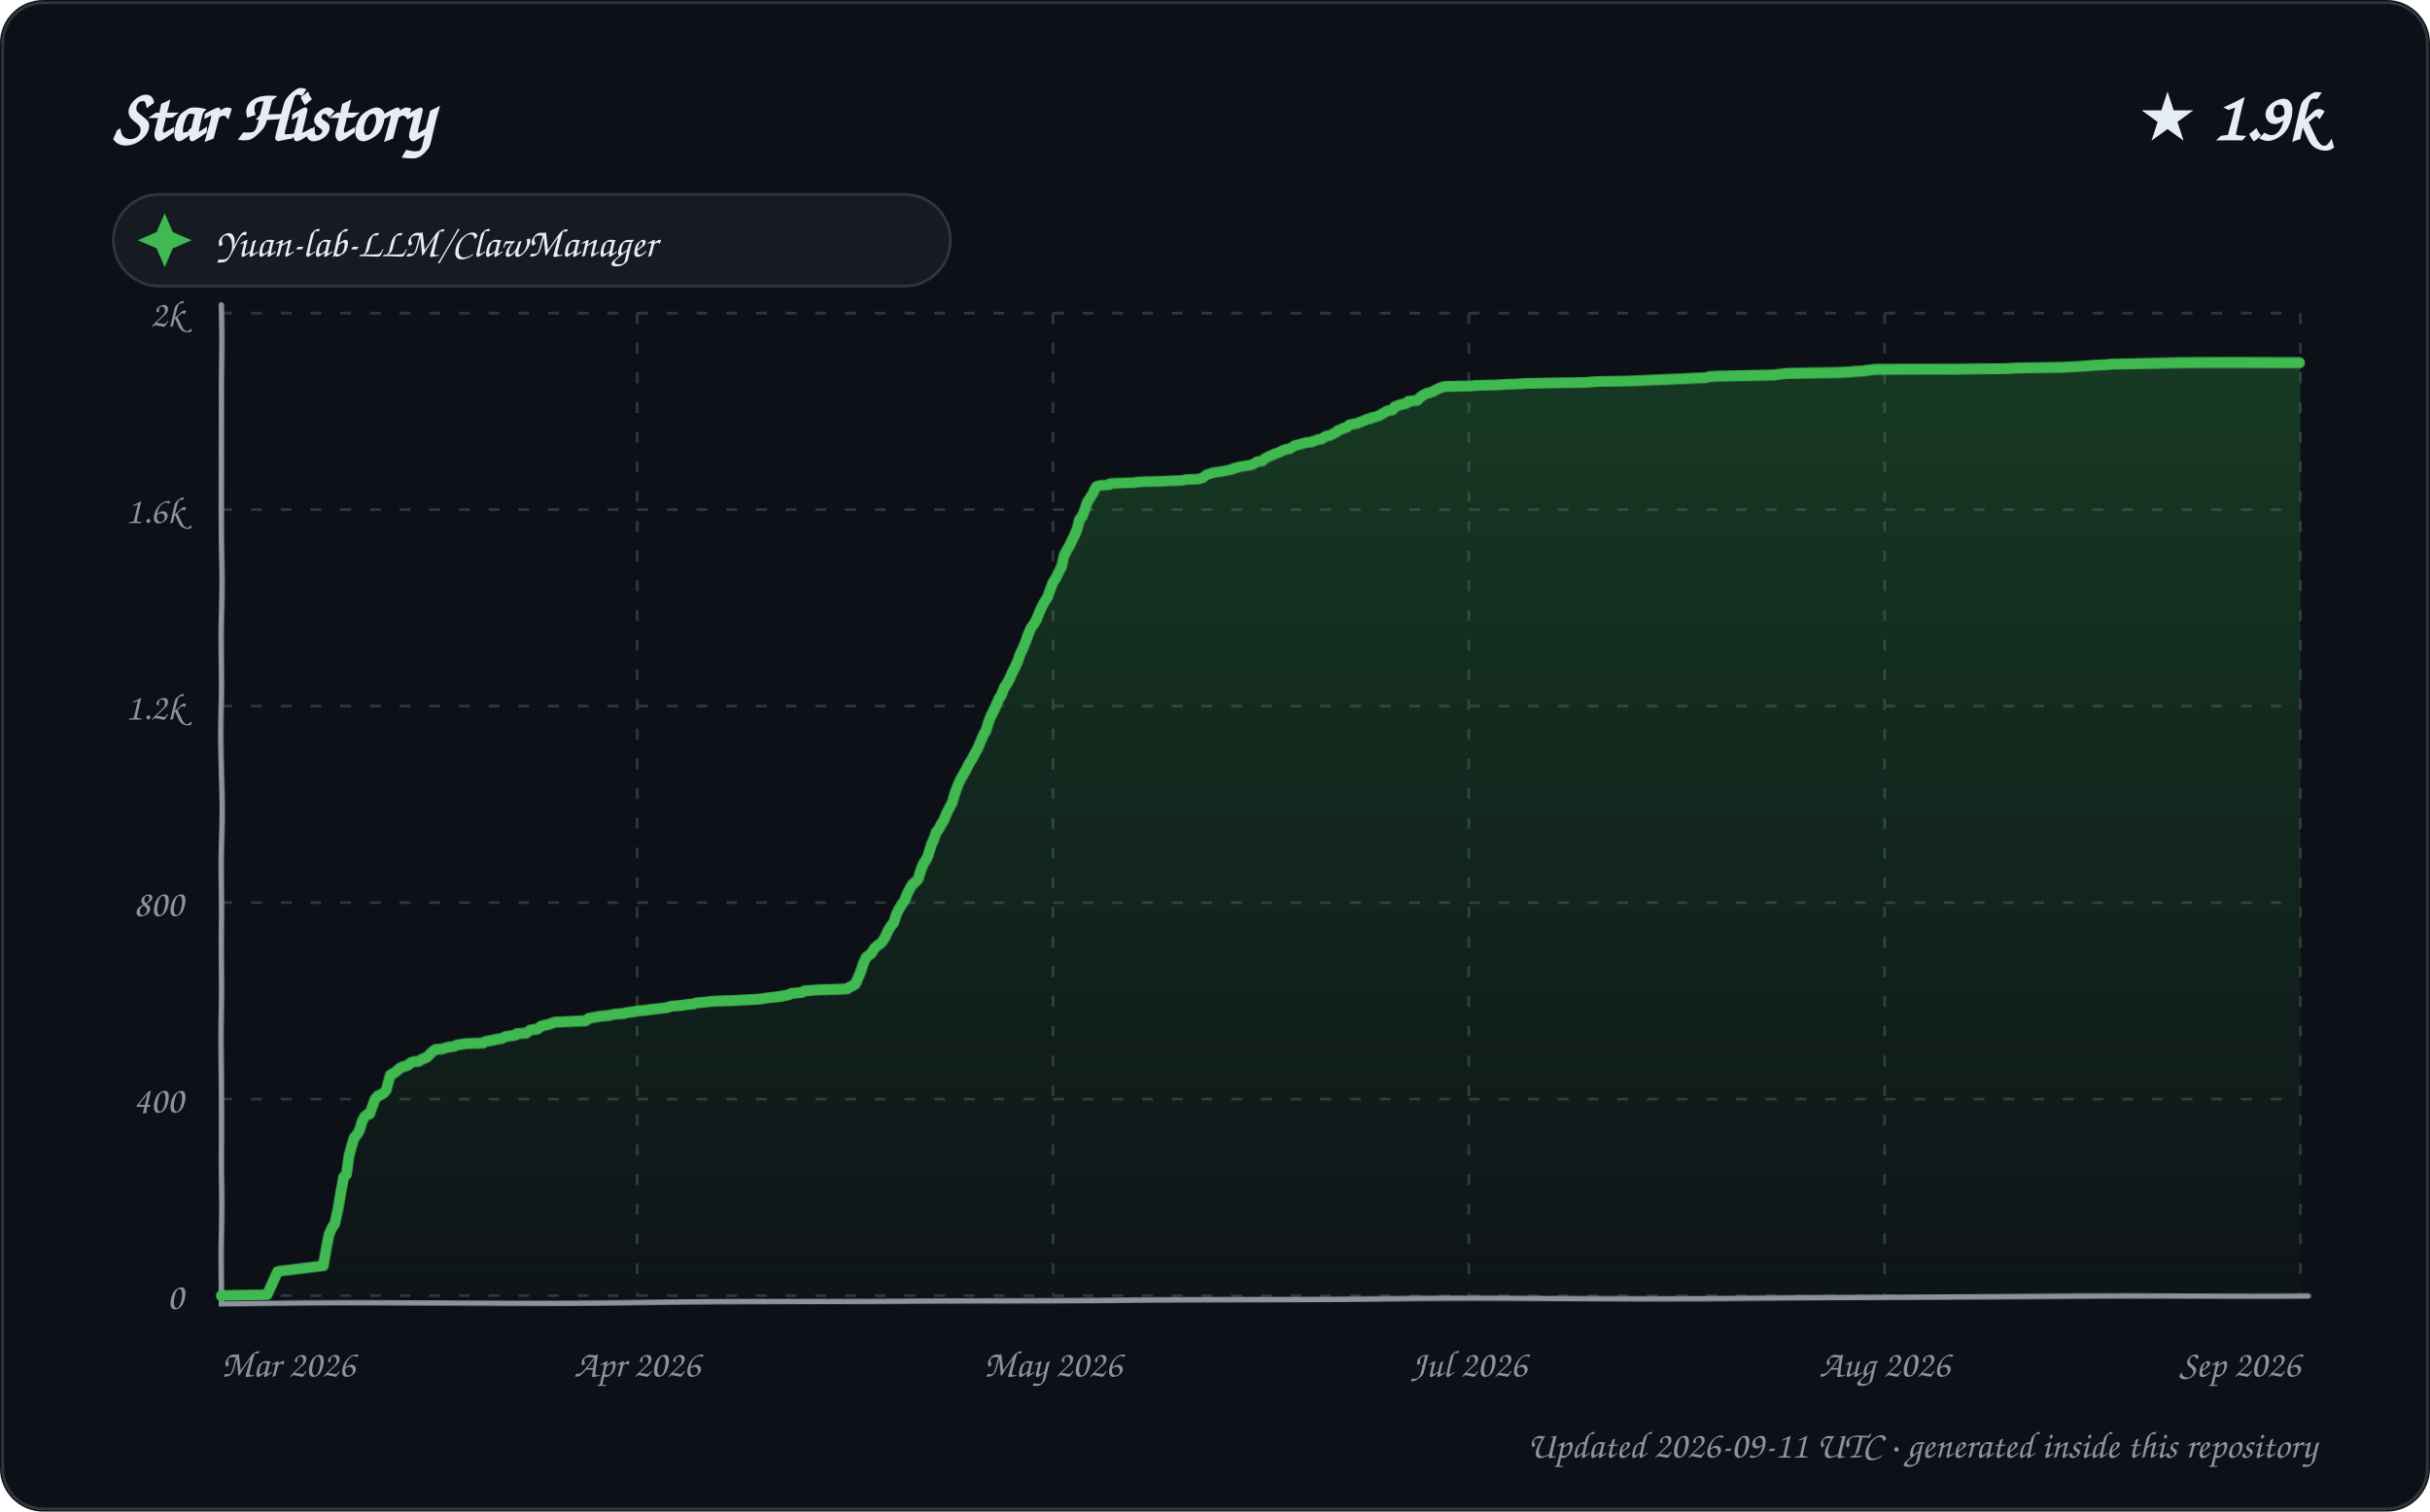
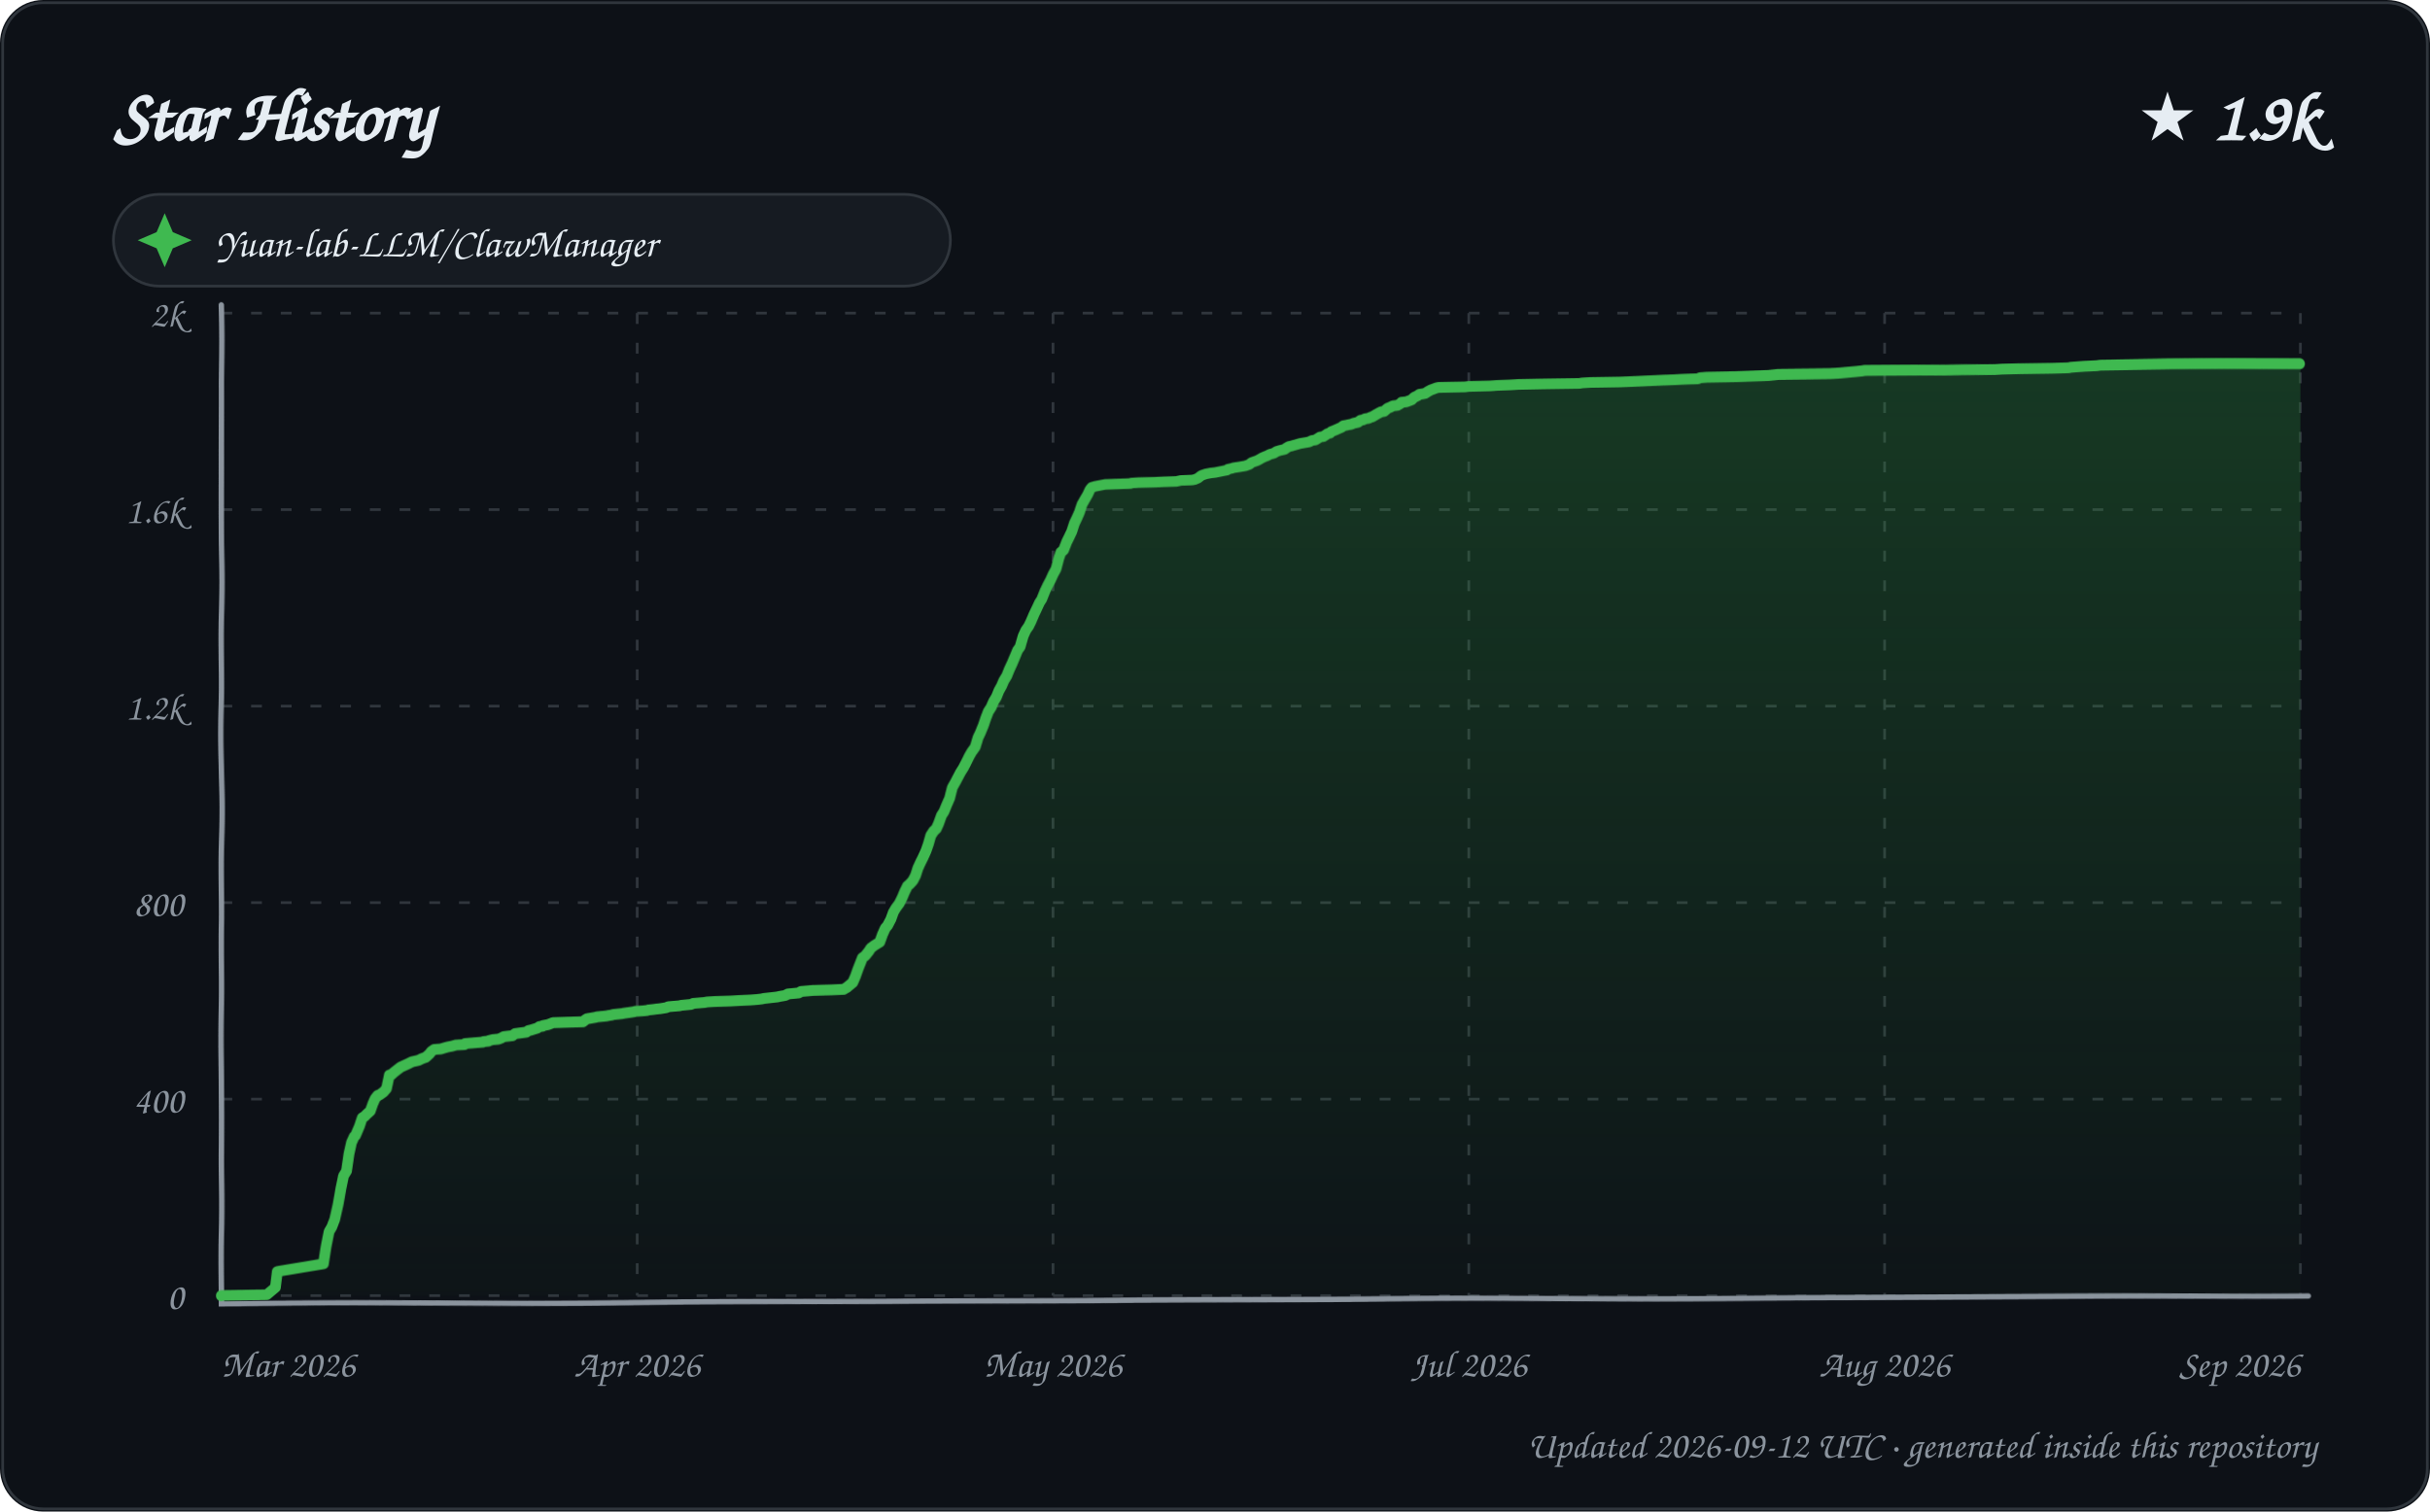
<svg xmlns="http://www.w3.org/2000/svg" width="900" height="560" viewBox="0 0 900 560" role="img" aria-labelledby="title description">
  <defs>
    <linearGradient id="area" x1="0" y1="0" x2="0" y2="1">
      <stop offset="0%" stop-color="#2ea043" stop-opacity="0.28" />
      <stop offset="100%" stop-color="#2ea043" stop-opacity="0.02" />
    </linearGradient>
    <filter id="sketch" x="-3%" y="-3%" width="106%" height="106%">
      <feTurbulence type="fractalNoise" baseFrequency="0.012 0.035" numOctaves="1" seed="23" result="noise" />
      <feDisplacementMap in="SourceGraphic" in2="noise" scale="1.35" xChannelSelector="R" yChannelSelector="G" />
    </filter>
    <style>
      text { font-family: "Comic Sans MS", "Segoe Print", "Bradley Hand", ui-rounded, cursive; fill: #e6edf3; }
      .tick { font-size: 14px; fill: #8b949e; }
      .empty { font-size: 21px; fill: #8b949e; }
    </style>
  </defs>
  <rect width="900" height="560" rx="16" fill="#0d1117" />
  <rect x="1" y="1" width="898" height="558" rx="15" fill="none" stroke="#30363d" />
  <text x="42" y="52" font-size="27" font-weight="700">Star History</text>
  <text x="858" y="52" text-anchor="end" font-size="25" font-weight="700">★ 1.9k</text>
  <g transform="translate(42 72)">
    <rect width="310" height="34" rx="17" fill="#161b22" stroke="#30363d" />
    <path d="M 19 7 L 22 14 L 29 17 L 22 20 L 19 27 L 16 20 L 9 17 L 16 14 Z" fill="#3fb950" />
    <text x="38" y="23" font-size="15">Yuan-lab-LLM/ClawManager</text>
  </g>
  <g>
    <path d="M 82 480.00 L 852 480.00" stroke="#30363d" stroke-width="1" stroke-dasharray="4 7" />
    <text x="68" y="485.00" text-anchor="end" class="tick">0</text>
    <path d="M 82 407.20 L 852 407.20" stroke="#30363d" stroke-width="1" stroke-dasharray="4 7" />
    <text x="68" y="412.20" text-anchor="end" class="tick">400</text>
    <path d="M 82 334.40 L 852 334.40" stroke="#30363d" stroke-width="1" stroke-dasharray="4 7" />
    <text x="68" y="339.40" text-anchor="end" class="tick">800</text>
    <path d="M 82 261.60 L 852 261.60" stroke="#30363d" stroke-width="1" stroke-dasharray="4 7" />
    <text x="68" y="266.60" text-anchor="end" class="tick">1.2k</text>
    <path d="M 82 188.80 L 852 188.80" stroke="#30363d" stroke-width="1" stroke-dasharray="4 7" />
    <text x="68" y="193.80" text-anchor="end" class="tick">1.6k</text>
    <path d="M 82 116.00 L 852 116.00" stroke="#30363d" stroke-width="1" stroke-dasharray="4 7" />
    <text x="68" y="121.00" text-anchor="end" class="tick">2k</text>
    <path d="M 82.00 116 L 82.00 480" stroke="#30363d" stroke-width="1" stroke-dasharray="4 7" />
    <text x="82.00" y="510" text-anchor="start" class="tick">Mar 2026</text>
    <path d="M 236.00 116 L 236.00 480" stroke="#30363d" stroke-width="1" stroke-dasharray="4 7" />
    <text x="236.00" y="510" text-anchor="middle" class="tick">Apr 2026</text>
    <path d="M 390.00 116 L 390.00 480" stroke="#30363d" stroke-width="1" stroke-dasharray="4 7" />
    <text x="390.00" y="510" text-anchor="middle" class="tick">May 2026</text>
    <path d="M 544.00 116 L 544.00 480" stroke="#30363d" stroke-width="1" stroke-dasharray="4 7" />
    <text x="544.00" y="510" text-anchor="middle" class="tick">Jul 2026</text>
    <path d="M 698.00 116 L 698.00 480" stroke="#30363d" stroke-width="1" stroke-dasharray="4 7" />
    <text x="698.00" y="510" text-anchor="middle" class="tick">Aug 2026</text>
    <path d="M 852.00 116 L 852.00 480" stroke="#30363d" stroke-width="1" stroke-dasharray="4 7" />
    <text x="852.00" y="510" text-anchor="end" class="tick">Sep 2026</text>
    <path d="M 82 113 L 82 483 L 855 480" fill="none" stroke="#8b949e" stroke-width="2" stroke-linecap="round" filter="url(#sketch)" />
-     <path d="M 82.00 480.00 L 82.00 479.82 L 98.88 479.64 L 102.91 470.90 L 103.75 470.72 L 119.93 468.72 L 120.96 462.71 L 121.98 457.07 L 122.92 454.88 L 123.93 453.43 L 124.97 448.15 L 125.93 441.78 L 126.96 436.14 L 127.98 435.23 L 128.95 428.31 L 129.99 424.49 L 130.97 421.40 L 131.71 420.67 L 132.98 418.67 L 133.83 415.75 L 134.80 413.75 L 135.88 412.84 L 136.75 412.66 L 137.97 409.38 L 138.73 407.20 L 139.71 406.11 L 140.64 405.74 L 141.94 405.02 L 142.86 403.92 L 143.92 399.92 L 144.33 398.46 L 145.92 397.55 L 146.90 396.83 L 147.66 396.10 L 148.51 395.55 L 150.97 394.82 L 151.66 394.10 L 152.84 393.55 L 154.90 393.37 L 155.70 392.82 L 156.99 392.28 L 157.98 391.91 L 159.95 389.91 L 160.98 389.18 L 161.19 389.00 L 163.65 388.82 L 164.84 388.45 L 165.50 388.27 L 166.15 388.09 L 167.98 387.91 L 168.63 387.54 L 169.25 387.36 L 172.70 386.82 L 178.93 386.63 L 179.61 386.09 L 181.59 385.72 L 182.81 385.54 L 183.10 385.36 L 185.59 385.00 L 186.83 384.45 L 187.13 384.27 L 190.98 383.72 L 191.36 383.18 L 194.86 382.99 L 195.79 382.27 L 196.32 381.90 L 197.16 381.72 L 198.99 381.54 L 199.89 380.81 L 200.41 380.45 L 201.72 380.08 L 203.56 379.72 L 204.87 379.17 L 205.53 378.99 L 216.91 378.44 L 217.86 377.72 L 218.18 377.53 L 221.92 376.81 L 225.49 376.44 L 226.25 376.26 L 227.93 375.90 L 230.95 375.71 L 231.27 375.53 L 232.07 375.35 L 234.54 374.99 L 235.64 374.80 L 236.26 374.62 L 238.81 374.44 L 240.98 374.08 L 242.65 373.89 L 244.02 373.71 L 245.55 373.53 L 247.67 373.17 L 248.51 372.80 L 252.60 372.44 L 253.31 372.26 L 256.96 371.89 L 257.66 371.53 L 261.83 371.16 L 262.84 370.98 L 265.79 370.80 L 271.66 370.62 L 274.75 370.44 L 279.00 370.25 L 281.52 370.07 L 283.86 369.71 L 288.95 369.16 L 289.66 368.98 L 291.86 368.62 L 292.89 368.07 L 294.91 367.89 L 296.87 367.71 L 297.83 367.16 L 300.12 366.98 L 302.21 366.80 L 309.29 366.61 L 313.75 366.43 L 314.50 365.89 L 315.01 365.70 L 316.93 364.61 L 317.93 362.43 L 318.91 360.24 L 319.94 357.15 L 320.98 354.78 L 321.99 354.06 L 322.95 353.33 L 323.96 351.51 L 324.95 350.60 L 325.88 349.87 L 326.62 349.32 L 327.89 347.32 L 328.98 344.77 L 329.96 343.14 L 330.98 341.86 L 332.00 338.59 L 332.84 336.77 L 333.90 334.95 L 335.00 333.31 L 335.97 330.76 L 336.89 328.94 L 337.89 327.30 L 338.84 326.57 L 339.89 325.48 L 341.00 322.02 L 341.96 319.84 L 342.98 318.38 L 343.76 316.75 L 344.96 313.11 L 345.94 311.10 L 346.92 308.37 L 347.74 307.46 L 348.99 305.28 L 349.98 303.64 L 350.93 301.28 L 351.98 299.27 L 352.98 297.27 L 353.98 293.63 L 354.99 290.72 L 355.97 288.54 L 356.71 287.26 L 357.99 284.90 L 358.93 282.89 L 359.88 281.44 L 360.95 279.25 L 361.94 277.43 L 362.93 274.89 L 363.99 272.34 L 364.94 270.70 L 365.86 267.61 L 366.92 265.06 L 367.95 263.06 L 368.73 261.42 L 369.97 258.69 L 370.84 257.41 L 371.97 254.68 L 372.96 253.23 L 373.82 251.77 L 374.89 249.41 L 375.85 247.59 L 376.98 245.22 L 377.96 242.31 L 378.93 240.31 L 379.99 237.58 L 380.91 234.85 L 381.88 232.66 L 382.94 231.21 L 383.93 229.39 L 385.00 226.66 L 385.92 224.65 L 386.98 222.65 L 387.94 221.20 L 388.99 218.10 L 389.95 215.55 L 391.00 213.92 L 391.67 212.46 L 393.00 209.91 L 393.97 205.73 L 394.85 204.09 L 395.94 202.27 L 396.95 200.27 L 398.00 198.26 L 398.92 196.26 L 399.95 192.62 L 400.99 191.53 L 401.97 188.98 L 402.90 186.25 L 403.98 184.61 L 404.98 182.98 L 405.96 180.79 L 406.30 180.43 L 407.50 180.06 L 410.98 179.88 L 411.27 179.34 L 420.79 178.97 L 421.09 178.79 L 423.79 178.61 L 430.06 178.43 L 433.27 178.24 L 438.01 178.06 L 439.59 177.70 L 443.81 177.52 L 444.78 177.33 L 445.83 176.97 L 446.94 176.06 L 447.44 175.70 L 448.87 175.33 L 449.03 175.15 L 450.87 174.79 L 452.43 174.60 L 454.58 174.24 L 455.07 174.06 L 456.82 173.69 L 457.22 173.33 L 458.81 172.97 L 459.20 172.78 L 461.59 172.42 L 463.64 172.06 L 464.50 171.69 L 465.99 170.78 L 467.73 170.60 L 468.64 169.69 L 469.96 168.96 L 470.80 168.60 L 471.73 168.23 L 472.76 167.69 L 473.61 167.51 L 475.00 166.78 L 475.31 166.60 L 476.53 166.23 L 477.73 166.05 L 478.87 165.32 L 479.80 164.78 L 480.77 164.59 L 481.33 164.41 L 483.92 163.68 L 485.94 163.50 L 486.11 163.32 L 487.34 162.96 L 488.25 162.59 L 489.54 162.41 L 490.99 161.50 L 491.27 161.32 L 492.50 161.14 L 493.93 160.41 L 494.97 159.86 L 495.49 159.32 L 496.84 158.77 L 497.66 158.41 L 498.85 158.04 L 499.95 157.13 L 501.77 156.77 L 502.86 156.59 L 503.72 156.22 L 505.97 155.31 L 506.36 155.13 L 507.94 154.77 L 508.00 154.58 L 509.62 154.22 L 510.72 153.86 L 511.67 153.31 L 512.94 152.58 L 513.61 152.22 L 514.00 152.04 L 515.87 151.67 L 516.57 150.58 L 517.69 150.22 L 518.44 149.85 L 520.90 149.31 L 521.58 148.58 L 523.35 148.40 L 524.91 148.21 L 525.98 147.12 L 526.95 146.39 L 527.99 145.85 L 528.20 145.67 L 529.37 145.48 L 530.74 144.94 L 531.72 144.39 L 532.45 144.03 L 533.79 143.48 L 534.46 143.30 L 535.33 143.12 L 545.05 142.94 L 546.52 142.75 L 554.42 142.57 L 557.03 142.39 L 562.04 142.21 L 565.03 142.03 L 574.77 141.84 L 587.81 141.66 L 588.88 141.48 L 591.90 141.30 L 602.75 141.12 L 607.02 140.93 L 610.79 140.75 L 618.70 140.39 L 623.27 140.21 L 626.61 140.02 L 631.88 139.84 L 632.79 139.48 L 635.24 139.30 L 646.19 139.11 L 657.45 138.93 L 658.23 138.75 L 661.80 138.39 L 681.22 138.20 L 684.94 138.02 L 687.12 137.84 L 690.72 137.66 L 691.34 137.48 L 693.23 137.29 L 694.31 137.11 L 724.31 136.93 L 730.90 136.75 L 742.65 136.57 L 745.37 136.38 L 751.46 136.20 L 763.85 136.02 L 770.91 135.66 L 773.44 135.47 L 775.99 135.29 L 780.49 135.11 L 781.90 134.93 L 794.91 134.75 L 807.88 134.56 L 852.00 134.56 L 852.00 480.00 L 82.00 480.00 Z" fill="url(#area)" />
-     <path d="M 82.00 480.00 L 82.00 479.82 L 98.88 479.64 L 102.91 470.90 L 103.75 470.72 L 119.93 468.72 L 120.96 462.71 L 121.98 457.07 L 122.92 454.88 L 123.93 453.43 L 124.97 448.15 L 125.93 441.78 L 126.96 436.14 L 127.98 435.23 L 128.95 428.31 L 129.99 424.49 L 130.97 421.40 L 131.71 420.67 L 132.98 418.67 L 133.83 415.75 L 134.80 413.75 L 135.88 412.84 L 136.75 412.66 L 137.97 409.38 L 138.73 407.20 L 139.71 406.11 L 140.64 405.74 L 141.94 405.02 L 142.86 403.92 L 143.92 399.92 L 144.33 398.46 L 145.92 397.55 L 146.90 396.83 L 147.66 396.10 L 148.51 395.55 L 150.97 394.82 L 151.66 394.10 L 152.84 393.55 L 154.90 393.37 L 155.70 392.82 L 156.99 392.28 L 157.98 391.91 L 159.95 389.91 L 160.98 389.18 L 161.19 389.00 L 163.65 388.82 L 164.84 388.45 L 165.50 388.27 L 166.15 388.09 L 167.98 387.91 L 168.63 387.54 L 169.25 387.36 L 172.70 386.82 L 178.93 386.63 L 179.61 386.09 L 181.59 385.72 L 182.81 385.54 L 183.10 385.36 L 185.59 385.00 L 186.83 384.45 L 187.13 384.27 L 190.98 383.72 L 191.36 383.18 L 194.86 382.99 L 195.79 382.27 L 196.32 381.90 L 197.16 381.72 L 198.99 381.54 L 199.89 380.81 L 200.41 380.45 L 201.72 380.08 L 203.56 379.72 L 204.87 379.17 L 205.53 378.99 L 216.91 378.44 L 217.86 377.72 L 218.18 377.53 L 221.92 376.81 L 225.49 376.44 L 226.25 376.26 L 227.93 375.90 L 230.95 375.71 L 231.27 375.53 L 232.07 375.35 L 234.54 374.99 L 235.64 374.80 L 236.26 374.62 L 238.81 374.44 L 240.98 374.08 L 242.65 373.89 L 244.02 373.71 L 245.55 373.53 L 247.67 373.17 L 248.51 372.80 L 252.60 372.44 L 253.31 372.26 L 256.96 371.89 L 257.66 371.53 L 261.83 371.16 L 262.84 370.98 L 265.79 370.80 L 271.66 370.62 L 274.75 370.44 L 279.00 370.25 L 281.52 370.07 L 283.86 369.71 L 288.95 369.16 L 289.66 368.98 L 291.86 368.62 L 292.89 368.07 L 294.91 367.89 L 296.87 367.71 L 297.83 367.16 L 300.12 366.98 L 302.21 366.80 L 309.29 366.61 L 313.75 366.43 L 314.50 365.89 L 315.01 365.70 L 316.93 364.61 L 317.93 362.43 L 318.91 360.24 L 319.94 357.15 L 320.98 354.78 L 321.99 354.06 L 322.95 353.33 L 323.96 351.51 L 324.95 350.60 L 325.88 349.87 L 326.62 349.32 L 327.89 347.32 L 328.98 344.77 L 329.96 343.14 L 330.98 341.86 L 332.00 338.59 L 332.84 336.77 L 333.90 334.95 L 335.00 333.31 L 335.97 330.76 L 336.89 328.94 L 337.89 327.30 L 338.84 326.57 L 339.89 325.48 L 341.00 322.02 L 341.96 319.84 L 342.98 318.38 L 343.76 316.75 L 344.96 313.11 L 345.94 311.10 L 346.92 308.37 L 347.74 307.46 L 348.99 305.28 L 349.98 303.64 L 350.93 301.28 L 351.98 299.27 L 352.98 297.27 L 353.98 293.63 L 354.99 290.72 L 355.97 288.54 L 356.71 287.26 L 357.99 284.90 L 358.93 282.89 L 359.88 281.44 L 360.95 279.25 L 361.94 277.43 L 362.93 274.89 L 363.99 272.34 L 364.94 270.70 L 365.86 267.61 L 366.92 265.06 L 367.95 263.06 L 368.73 261.42 L 369.97 258.69 L 370.84 257.41 L 371.97 254.68 L 372.96 253.23 L 373.82 251.77 L 374.89 249.41 L 375.85 247.59 L 376.98 245.22 L 377.96 242.31 L 378.93 240.31 L 379.99 237.58 L 380.91 234.85 L 381.88 232.66 L 382.94 231.21 L 383.93 229.39 L 385.00 226.66 L 385.92 224.65 L 386.98 222.65 L 387.94 221.20 L 388.99 218.10 L 389.95 215.55 L 391.00 213.92 L 391.67 212.46 L 393.00 209.91 L 393.97 205.73 L 394.85 204.09 L 395.94 202.27 L 396.95 200.27 L 398.00 198.26 L 398.92 196.26 L 399.95 192.62 L 400.99 191.53 L 401.97 188.98 L 402.90 186.25 L 403.98 184.61 L 404.98 182.98 L 405.96 180.79 L 406.30 180.43 L 407.50 180.06 L 410.98 179.88 L 411.27 179.34 L 420.79 178.97 L 421.09 178.79 L 423.79 178.61 L 430.06 178.43 L 433.27 178.24 L 438.01 178.06 L 439.59 177.70 L 443.81 177.52 L 444.78 177.33 L 445.83 176.97 L 446.94 176.06 L 447.44 175.70 L 448.87 175.33 L 449.03 175.15 L 450.87 174.79 L 452.43 174.60 L 454.58 174.24 L 455.07 174.06 L 456.82 173.69 L 457.22 173.33 L 458.81 172.97 L 459.20 172.78 L 461.59 172.42 L 463.64 172.06 L 464.50 171.69 L 465.99 170.78 L 467.73 170.60 L 468.64 169.69 L 469.96 168.96 L 470.80 168.60 L 471.73 168.23 L 472.76 167.69 L 473.61 167.51 L 475.00 166.78 L 475.31 166.60 L 476.53 166.23 L 477.73 166.05 L 478.87 165.32 L 479.80 164.78 L 480.77 164.59 L 481.33 164.41 L 483.92 163.68 L 485.94 163.50 L 486.11 163.32 L 487.34 162.96 L 488.25 162.59 L 489.54 162.41 L 490.99 161.50 L 491.27 161.32 L 492.50 161.14 L 493.93 160.41 L 494.97 159.86 L 495.49 159.32 L 496.84 158.77 L 497.66 158.41 L 498.85 158.04 L 499.95 157.13 L 501.77 156.77 L 502.86 156.59 L 503.72 156.22 L 505.97 155.31 L 506.36 155.13 L 507.94 154.77 L 508.00 154.58 L 509.62 154.22 L 510.72 153.86 L 511.67 153.31 L 512.94 152.58 L 513.61 152.22 L 514.00 152.04 L 515.87 151.67 L 516.57 150.58 L 517.69 150.22 L 518.44 149.85 L 520.90 149.31 L 521.58 148.58 L 523.35 148.40 L 524.91 148.21 L 525.98 147.12 L 526.95 146.39 L 527.99 145.85 L 528.20 145.67 L 529.37 145.48 L 530.74 144.94 L 531.72 144.39 L 532.45 144.03 L 533.79 143.48 L 534.46 143.30 L 535.33 143.12 L 545.05 142.94 L 546.52 142.75 L 554.42 142.57 L 557.03 142.39 L 562.04 142.21 L 565.03 142.03 L 574.77 141.84 L 587.81 141.66 L 588.88 141.48 L 591.90 141.30 L 602.75 141.12 L 607.02 140.93 L 610.79 140.75 L 618.70 140.39 L 623.27 140.21 L 626.61 140.02 L 631.88 139.84 L 632.79 139.48 L 635.24 139.30 L 646.19 139.11 L 657.45 138.93 L 658.23 138.75 L 661.80 138.39 L 681.22 138.20 L 684.94 138.02 L 687.12 137.84 L 690.72 137.66 L 691.34 137.48 L 693.23 137.29 L 694.31 137.11 L 724.31 136.93 L 730.90 136.75 L 742.65 136.57 L 745.37 136.38 L 751.46 136.20 L 763.85 136.02 L 770.91 135.66 L 773.44 135.47 L 775.99 135.29 L 780.49 135.11 L 781.90 134.93 L 794.91 134.75 L 807.88 134.56 L 852.00 134.56" fill="none" stroke="#3fb950" stroke-width="4" stroke-linecap="round" stroke-linejoin="round" filter="url(#sketch)" />
+     <path d="M 82.00 480.00 L 82.00 479.82 L 98.78 479.64 L 101.99 476.91 L 102.79 470.90 L 103.63 470.72 L 119.99 467.99 L 120.96 461.44 L 121.93 456.16 L 122.89 454.52 L 123.90 451.79 L 124.95 446.51 L 125.92 440.51 L 126.89 435.77 L 128.00 433.95 L 128.99 427.40 L 129.95 423.22 L 130.97 421.03 L 131.43 420.67 L 132.94 417.21 L 133.98 414.12 L 134.88 413.57 L 135.58 412.84 L 137.00 411.57 L 137.96 408.84 L 138.78 407.02 L 139.68 405.93 L 140.31 405.74 L 141.86 404.65 L 142.95 403.38 L 143.97 398.46 L 144.79 398.28 L 145.56 397.55 L 146.96 396.46 L 147.93 395.73 L 148.13 395.55 L 150.98 394.28 L 151.71 393.91 L 152.44 393.55 L 154.88 393.00 L 155.98 392.46 L 156.95 392.09 L 157.55 391.91 L 158.98 390.64 L 159.68 389.73 L 160.75 389.00 L 163.19 388.82 L 164.37 388.45 L 165.67 388.09 L 167.53 387.73 L 168.76 387.36 L 172.00 387.18 L 172.19 386.82 L 178.83 386.27 L 179.06 386.09 L 180.89 385.91 L 181.03 385.72 L 182.53 385.36 L 184.57 385.18 L 185.55 384.81 L 186.54 384.27 L 189.79 383.90 L 190.74 383.18 L 194.92 382.63 L 195.67 382.08 L 196.51 381.90 L 198.94 381.17 L 199.74 380.63 L 200.97 380.45 L 201.04 380.26 L 202.87 379.90 L 203.41 379.72 L 204.83 379.17 L 215.93 378.81 L 216.85 378.08 L 217.42 377.72 L 220.53 377.17 L 221.13 376.99 L 224.68 376.62 L 225.44 376.44 L 226.65 376.26 L 227.10 376.08 L 230.43 375.71 L 231.22 375.53 L 233.67 375.17 L 234.78 374.99 L 235.39 374.80 L 237.93 374.62 L 239.70 374.44 L 240.09 374.26 L 241.74 374.08 L 243.11 373.89 L 244.63 373.71 L 246.74 373.35 L 247.57 372.98 L 251.63 372.62 L 252.34 372.44 L 255.97 372.07 L 256.67 371.71 L 260.81 371.35 L 261.82 371.16 L 264.75 370.98 L 270.59 370.80 L 273.66 370.62 L 277.89 370.44 L 280.39 370.25 L 281.98 370.07 L 282.72 369.89 L 287.78 369.34 L 288.49 369.16 L 290.68 368.80 L 291.70 368.25 L 293.71 368.07 L 295.65 367.89 L 296.61 367.34 L 298.89 367.16 L 300.96 366.98 L 308.01 366.80 L 312.44 366.61 L 313.69 365.89 L 315.94 364.07 L 316.95 361.88 L 317.97 359.15 L 319.00 356.60 L 319.63 354.97 L 320.64 354.24 L 321.93 352.60 L 322.74 351.33 L 323.93 350.42 L 324.78 349.87 L 325.94 349.14 L 326.93 346.23 L 327.96 343.86 L 328.74 342.95 L 329.94 340.59 L 330.88 337.86 L 331.82 336.22 L 332.98 334.58 L 333.94 332.58 L 334.98 330.03 L 335.95 328.03 L 336.82 327.30 L 337.96 326.03 L 338.94 324.21 L 339.87 321.48 L 340.94 319.29 L 341.81 317.66 L 342.95 315.29 L 343.91 312.74 L 344.87 309.65 L 345.98 308.01 L 346.97 307.10 L 347.84 305.28 L 348.98 302.19 L 349.92 300.73 L 350.95 298.18 L 351.96 295.82 L 352.89 291.81 L 353.97 289.81 L 354.88 287.99 L 355.81 286.17 L 356.82 284.53 L 357.83 282.53 L 358.95 280.16 L 359.75 278.71 L 361.00 276.89 L 361.98 273.43 L 362.82 271.61 L 363.93 268.88 L 364.94 265.97 L 365.90 263.60 L 366.98 261.96 L 367.97 259.78 L 369.00 258.14 L 369.99 255.78 L 370.94 254.14 L 371.85 252.14 L 372.98 250.32 L 373.97 247.95 L 375.00 245.77 L 375.99 243.40 L 376.96 241.03 L 377.86 239.76 L 378.96 235.76 L 379.94 233.57 L 380.94 232.12 L 381.81 230.30 L 382.97 227.57 L 383.83 225.75 L 384.99 223.20 L 385.79 221.92 L 386.98 218.83 L 387.99 216.65 L 388.94 214.83 L 389.92 212.64 L 390.99 210.64 L 391.99 206.82 L 392.75 204.63 L 393.80 203.72 L 394.99 200.81 L 395.94 198.99 L 396.95 196.99 L 397.98 194.08 L 398.99 192.08 L 399.93 190.07 L 400.91 187.16 L 401.94 185.34 L 402.98 183.52 L 403.88 181.52 L 404.47 180.79 L 405.66 180.43 L 409.41 179.70 L 418.88 179.34 L 419.18 179.15 L 421.86 178.97 L 428.10 178.79 L 431.29 178.61 L 436.00 178.43 L 437.57 178.06 L 441.77 177.88 L 442.73 177.70 L 443.99 177.15 L 444.88 176.42 L 445.38 176.06 L 446.96 175.51 L 448.79 175.15 L 450.34 174.97 L 452.96 174.42 L 454.71 174.06 L 455.10 173.69 L 456.68 173.33 L 457.07 173.15 L 459.45 172.78 L 461.49 172.42 L 463.00 171.87 L 463.82 171.15 L 465.87 170.42 L 466.86 169.87 L 467.77 169.33 L 468.60 168.96 L 469.53 168.60 L 470.56 168.05 L 471.94 167.69 L 472.78 167.14 L 473.09 166.96 L 474.30 166.60 L 475.94 166.23 L 476.63 165.69 L 477.56 165.14 L 478.52 164.96 L 479.08 164.78 L 481.65 164.05 L 483.83 163.68 L 484.91 163.50 L 485.96 162.96 L 487.24 162.77 L 488.96 161.68 L 490.19 161.50 L 491.78 160.41 L 492.64 160.23 L 493.15 159.68 L 494.50 159.13 L 495.32 158.77 L 496.96 158.04 L 497.59 157.50 L 498.70 157.31 L 499.41 157.13 L 500.49 156.95 L 501.34 156.59 L 502.98 156.22 L 503.96 155.49 L 504.95 155.31 L 505.60 154.95 L 506.88 154.77 L 507.65 154.40 L 508.30 154.22 L 509.85 153.31 L 510.50 152.95 L 511.56 152.40 L 512.68 152.22 L 513.92 151.13 L 514.87 150.76 L 515.98 150.22 L 517.57 150.03 L 518.81 149.31 L 519.10 148.94 L 520.86 148.76 L 522.80 148.03 L 523.73 147.12 L 524.91 146.58 L 525.68 146.03 L 526.85 145.85 L 527.77 145.67 L 528.89 144.94 L 529.91 144.39 L 530.46 144.21 L 531.91 143.66 L 532.78 143.48 L 542.44 143.30 L 543.89 143.12 L 551.76 142.94 L 554.35 142.75 L 559.33 142.57 L 562.31 142.39 L 571.99 142.21 L 584.95 142.03 L 586.02 141.84 L 589.02 141.66 L 599.81 141.48 L 604.06 141.30 L 607.81 141.12 L 615.67 140.75 L 620.22 140.57 L 623.53 140.39 L 628.78 140.21 L 629.68 139.84 L 632.12 139.66 L 643.01 139.48 L 654.98 139.11 L 658.53 138.75 L 677.84 138.57 L 681.54 138.39 L 683.70 138.20 L 687.91 137.84 L 689.78 137.66 L 690.86 137.48 L 720.69 137.29 L 727.24 137.11 L 738.92 136.93 L 741.63 136.75 L 747.69 136.57 L 760.00 136.38 L 766.25 136.20 L 767.02 136.02 L 769.54 135.84 L 772.07 135.66 L 776.55 135.47 L 777.95 135.29 L 790.89 135.11 L 803.78 134.93 L 852.00 134.93 L 852.00 480.00 L 82.00 480.00 Z" fill="url(#area)" />
+     <path d="M 82.00 480.00 L 82.00 479.82 L 98.78 479.64 L 101.99 476.91 L 102.79 470.90 L 103.63 470.72 L 119.99 467.99 L 120.96 461.44 L 121.93 456.16 L 122.89 454.52 L 123.90 451.79 L 124.95 446.51 L 125.92 440.51 L 126.89 435.77 L 128.00 433.95 L 128.99 427.40 L 129.95 423.22 L 130.97 421.03 L 131.43 420.67 L 132.94 417.21 L 133.98 414.12 L 134.88 413.57 L 135.58 412.84 L 137.00 411.57 L 137.96 408.84 L 138.78 407.02 L 139.68 405.93 L 140.31 405.74 L 141.86 404.65 L 142.95 403.38 L 143.97 398.46 L 144.79 398.28 L 145.56 397.55 L 146.96 396.46 L 147.93 395.73 L 148.13 395.55 L 150.98 394.28 L 151.71 393.91 L 152.44 393.55 L 154.88 393.00 L 155.98 392.46 L 156.95 392.09 L 157.55 391.91 L 158.98 390.64 L 159.68 389.73 L 160.75 389.00 L 163.19 388.82 L 164.37 388.45 L 165.67 388.09 L 167.53 387.73 L 168.76 387.36 L 172.00 387.18 L 172.19 386.82 L 178.83 386.27 L 179.06 386.09 L 180.89 385.91 L 181.03 385.72 L 182.53 385.36 L 184.57 385.18 L 185.55 384.81 L 186.54 384.27 L 189.79 383.90 L 190.74 383.18 L 194.92 382.63 L 195.67 382.08 L 196.51 381.90 L 198.94 381.17 L 199.74 380.63 L 200.97 380.45 L 201.04 380.26 L 202.87 379.90 L 203.41 379.72 L 204.83 379.17 L 215.93 378.81 L 216.85 378.08 L 217.42 377.72 L 220.53 377.17 L 221.13 376.99 L 224.68 376.62 L 225.44 376.44 L 226.65 376.26 L 227.10 376.08 L 230.43 375.71 L 231.22 375.53 L 233.67 375.17 L 234.78 374.99 L 235.39 374.80 L 237.93 374.62 L 239.70 374.44 L 240.09 374.26 L 241.74 374.08 L 243.11 373.89 L 244.63 373.71 L 246.74 373.35 L 247.57 372.98 L 251.63 372.62 L 252.34 372.44 L 255.97 372.07 L 256.67 371.71 L 260.81 371.35 L 261.82 371.16 L 264.75 370.98 L 270.59 370.80 L 273.66 370.62 L 277.89 370.44 L 280.39 370.25 L 281.98 370.07 L 282.72 369.89 L 287.78 369.34 L 288.49 369.16 L 290.68 368.80 L 291.70 368.25 L 293.71 368.07 L 295.65 367.89 L 296.61 367.34 L 298.89 367.16 L 300.96 366.98 L 308.01 366.80 L 312.44 366.61 L 313.69 365.89 L 315.94 364.07 L 316.95 361.88 L 317.97 359.15 L 319.00 356.60 L 319.63 354.97 L 320.64 354.24 L 321.93 352.60 L 322.74 351.33 L 323.93 350.42 L 324.78 349.87 L 325.94 349.14 L 326.93 346.23 L 327.96 343.86 L 328.74 342.95 L 329.94 340.59 L 330.88 337.86 L 331.82 336.22 L 332.98 334.58 L 333.94 332.58 L 334.98 330.03 L 335.95 328.03 L 336.82 327.30 L 337.96 326.03 L 338.94 324.21 L 339.87 321.48 L 340.94 319.29 L 341.81 317.66 L 342.95 315.29 L 343.91 312.74 L 344.87 309.65 L 345.98 308.01 L 346.97 307.10 L 347.84 305.28 L 348.98 302.19 L 349.92 300.73 L 350.95 298.18 L 351.96 295.82 L 352.89 291.81 L 353.97 289.81 L 354.88 287.99 L 355.81 286.17 L 356.82 284.53 L 357.83 282.53 L 358.95 280.16 L 359.75 278.71 L 361.00 276.89 L 361.98 273.43 L 362.82 271.61 L 363.93 268.88 L 364.94 265.97 L 365.90 263.60 L 366.98 261.96 L 367.97 259.78 L 369.00 258.14 L 369.99 255.78 L 370.94 254.14 L 371.85 252.14 L 372.98 250.32 L 373.97 247.95 L 375.00 245.77 L 375.99 243.40 L 376.96 241.03 L 377.86 239.76 L 378.96 235.76 L 379.94 233.57 L 380.94 232.12 L 381.81 230.30 L 382.97 227.57 L 383.83 225.75 L 384.99 223.20 L 385.79 221.92 L 386.98 218.83 L 387.99 216.65 L 388.94 214.83 L 389.92 212.64 L 390.99 210.64 L 391.99 206.82 L 392.75 204.63 L 393.80 203.72 L 394.99 200.81 L 395.94 198.99 L 396.95 196.99 L 397.98 194.08 L 398.99 192.08 L 399.93 190.07 L 400.91 187.16 L 401.94 185.34 L 402.98 183.52 L 403.88 181.52 L 404.47 180.79 L 405.66 180.43 L 409.41 179.70 L 418.88 179.34 L 419.18 179.15 L 421.86 178.97 L 428.10 178.79 L 431.29 178.61 L 436.00 178.43 L 437.57 178.06 L 441.77 177.88 L 442.73 177.70 L 443.99 177.15 L 444.88 176.42 L 445.38 176.06 L 446.96 175.51 L 448.79 175.15 L 450.34 174.97 L 452.96 174.42 L 454.71 174.06 L 455.10 173.69 L 456.68 173.33 L 457.07 173.15 L 459.45 172.78 L 461.49 172.42 L 463.00 171.87 L 463.82 171.15 L 465.87 170.42 L 466.86 169.87 L 467.77 169.33 L 468.60 168.96 L 469.53 168.60 L 470.56 168.05 L 471.94 167.69 L 472.78 167.14 L 473.09 166.96 L 474.30 166.60 L 475.94 166.23 L 476.63 165.69 L 477.56 165.14 L 478.52 164.96 L 479.08 164.78 L 481.65 164.05 L 483.83 163.68 L 484.91 163.50 L 485.96 162.96 L 487.24 162.77 L 488.96 161.68 L 490.19 161.50 L 491.78 160.41 L 492.64 160.23 L 493.15 159.68 L 494.50 159.13 L 495.32 158.77 L 496.96 158.04 L 497.59 157.50 L 498.70 157.31 L 499.41 157.13 L 500.49 156.95 L 501.34 156.59 L 502.98 156.22 L 503.96 155.49 L 504.95 155.31 L 505.60 154.95 L 506.88 154.77 L 507.65 154.40 L 508.30 154.22 L 509.85 153.31 L 510.50 152.95 L 511.56 152.40 L 512.68 152.22 L 513.92 151.13 L 514.87 150.76 L 515.98 150.22 L 517.57 150.03 L 518.81 149.31 L 519.10 148.94 L 520.86 148.76 L 522.80 148.03 L 523.73 147.12 L 524.91 146.58 L 525.68 146.03 L 526.85 145.85 L 527.77 145.67 L 528.89 144.94 L 529.91 144.39 L 530.46 144.21 L 531.91 143.66 L 532.78 143.48 L 542.44 143.30 L 543.89 143.12 L 551.76 142.94 L 554.35 142.75 L 559.33 142.57 L 562.31 142.39 L 571.99 142.21 L 584.95 142.03 L 586.02 141.84 L 589.02 141.66 L 599.81 141.48 L 604.06 141.30 L 607.81 141.12 L 615.67 140.75 L 620.22 140.57 L 623.53 140.39 L 628.78 140.21 L 629.68 139.84 L 632.12 139.66 L 643.01 139.48 L 654.98 139.11 L 658.53 138.75 L 677.84 138.57 L 681.54 138.39 L 683.70 138.20 L 687.91 137.84 L 689.78 137.66 L 690.86 137.48 L 720.69 137.29 L 727.24 137.11 L 738.92 136.93 L 741.63 136.75 L 747.69 136.57 L 760.00 136.38 L 766.25 136.20 L 767.02 136.02 L 769.54 135.84 L 772.07 135.66 L 776.55 135.47 L 777.95 135.29 L 790.89 135.11 L 803.78 134.93 L 852.00 134.93" fill="none" stroke="#3fb950" stroke-width="4" stroke-linecap="round" stroke-linejoin="round" filter="url(#sketch)" />
  </g>
-   <text x="858" y="540" text-anchor="end" class="tick">Updated 2026-09-11 UTC · generated inside this repository</text>
+   <text x="858" y="540" text-anchor="end" class="tick">Updated 2026-09-12 UTC · generated inside this repository</text>
</svg>
